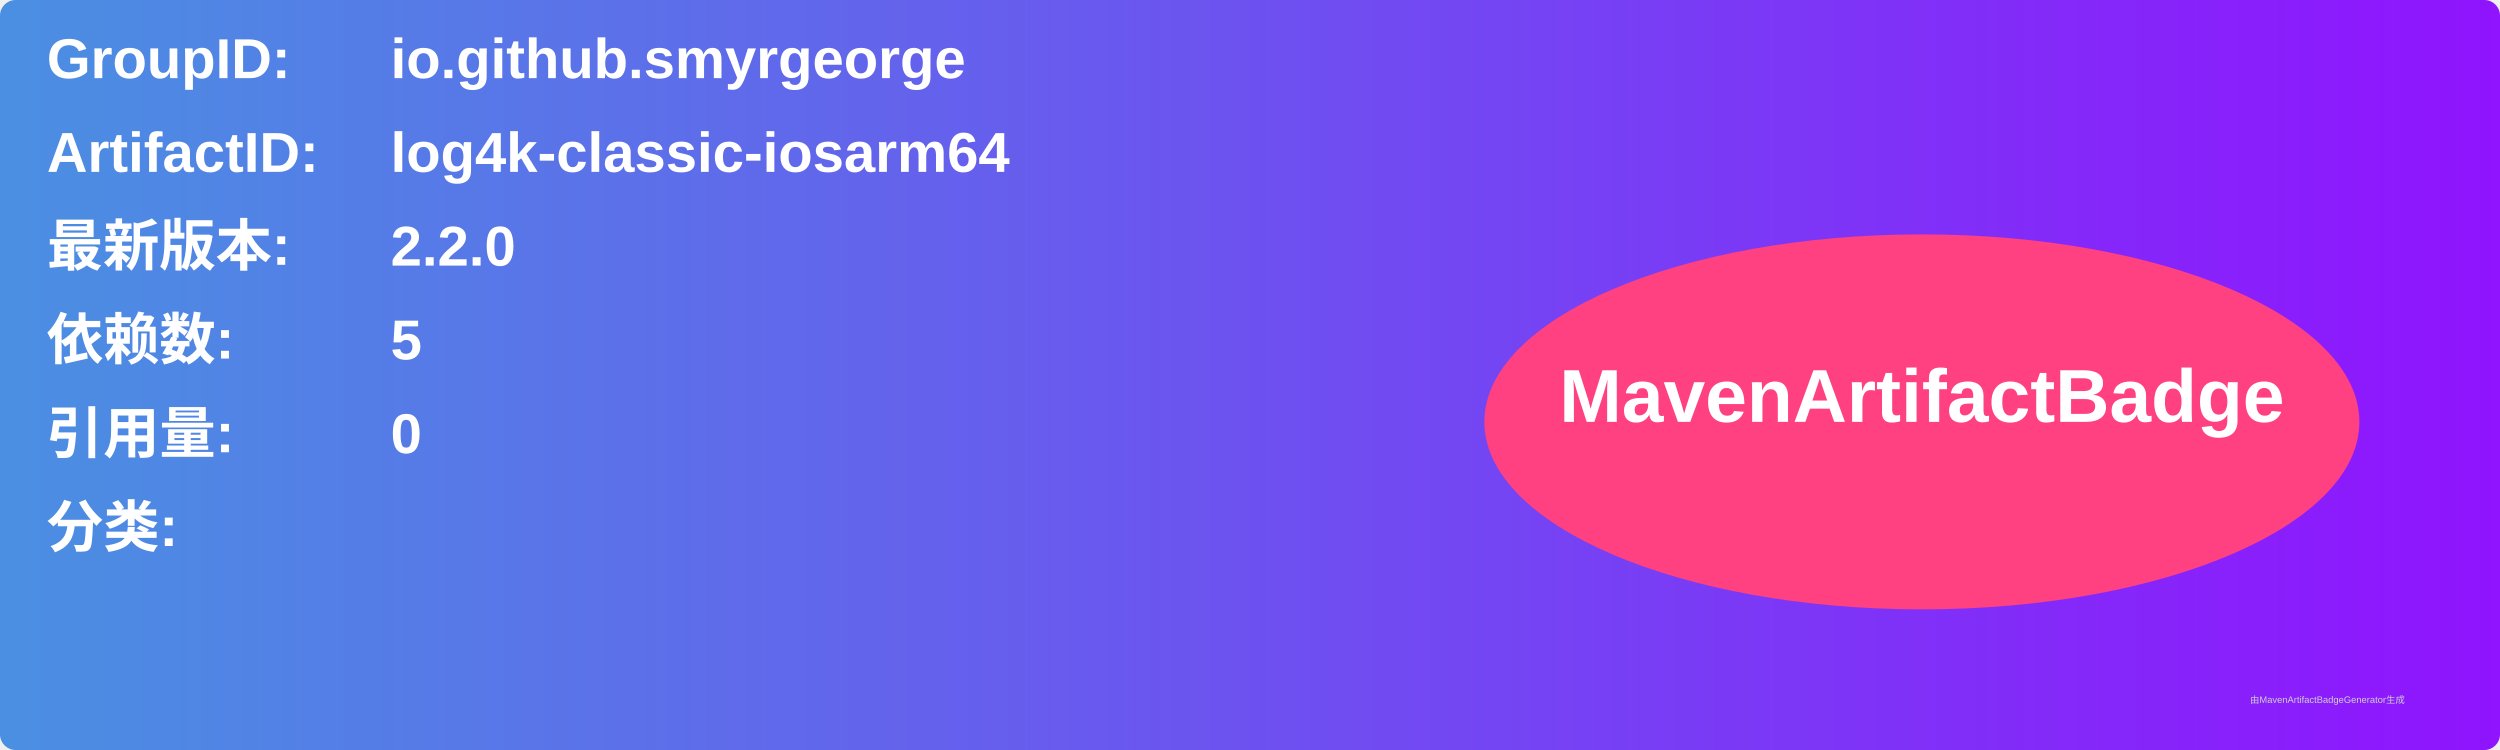
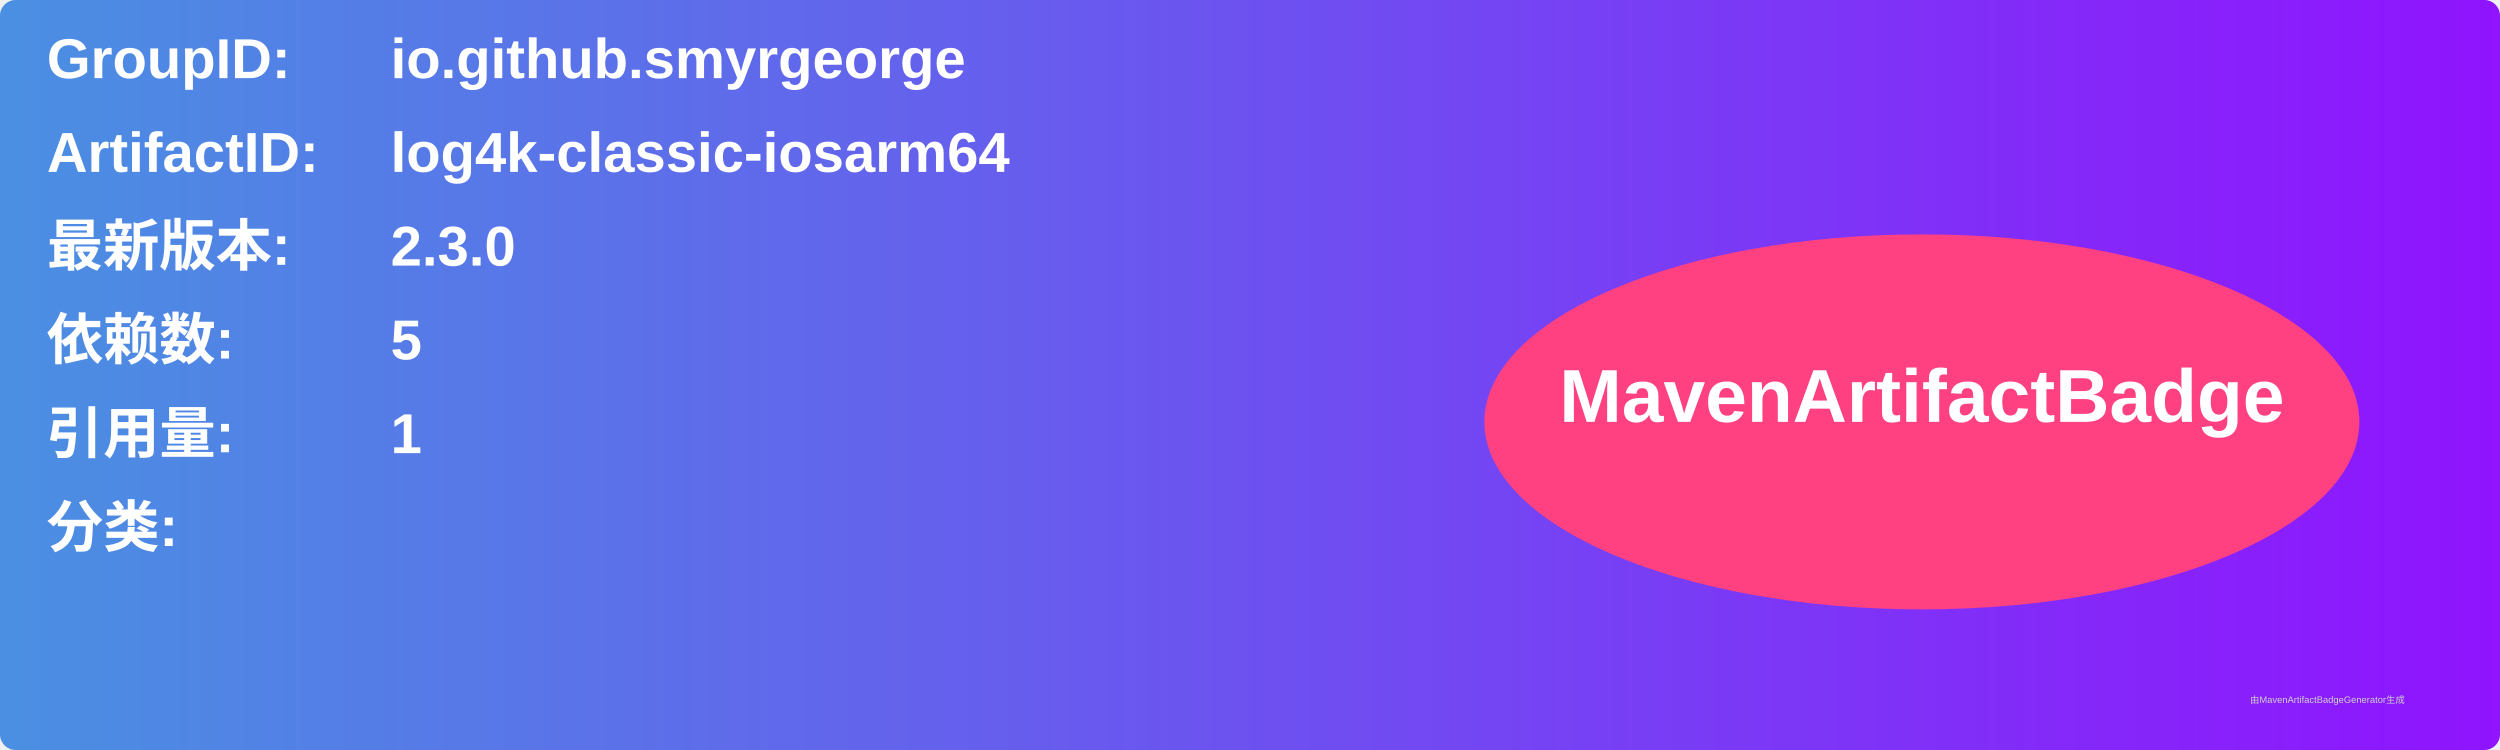
<svg xmlns="http://www.w3.org/2000/svg" width="800" height="240" viewBox="0 0 800 240">
  <linearGradient id="grad" x1="0%" y1="0%" x2="100%" y2="0%">
    <stop offset="0%" stop-color="#4a90e2" />
    <stop offset="100%" stop-color="#9013fe" />
  </linearGradient>
  <rect width="100%" height="100%" rx="5" ry="5" fill="url(#grad)" />
  <g transform="translate(15, 15)">
    <text x="0" y="10" font-family="Arial" font-size="18" fill="white" font-weight="bold" width="260">GroupID:</text>
    <text x="110" y="10" font-family="Arial" font-size="18" fill="white" font-weight="bold" width="460">io.github.smyrgeorge</text>
    <text x="0" y="40" font-family="Arial" font-size="18" fill="white" font-weight="bold" width="260">ArtifactID:</text>
    <text x="110" y="40" font-family="Arial" font-size="18" fill="white" font-weight="bold" width="460">log4k-classic-iosarm64</text>
    <text x="0" y="70" font-family="Arial" font-size="18" fill="white" font-weight="bold">最新版本:</text>
    <text x="110" y="70" font-family="Arial" font-size="18" fill="white" font-weight="bold">
-       <tspan font-weight="bold">2.2.0</tspan>
+       <tspan font-weight="bold">2.3.0</tspan>
    </text>
    <text x="0" y="100" font-family="Arial" font-size="18" fill="white" font-weight="bold">依赖数: </text>
    <text x="110" y="100" font-family="Arial" font-size="18" fill="white">
      <tspan font-weight="bold">5</tspan>
    </text>
    <text x="0" y="130" font-family="Arial" font-size="18" fill="white" font-weight="bold">引用量: </text>
    <text x="110" y="130" font-family="Arial" font-size="18" fill="white">
-       <tspan font-weight="bold">0</tspan>
+       <tspan font-weight="bold">1</tspan>
    </text>
    <text x="0" y="160" font-family="Arial" font-size="18" fill="white" font-weight="bold">分类:</text>
    <text x="10" y="190" font-family="Arial" font-size="10" fill="white">
      <tspan font-weight="bold" />
    </text>
    <ellipse cx="600" cy="120" rx="140" ry="60" fill="#ff4081" />
    <text x="600" y="120" text-anchor="middle" font-family="Arial" font-size="24" fill="white" font-weight="bold">MavenArtifactBadge</text>
  </g>
  <text x="720" y="225" font-family="Arial" font-size="3" fill="#d0d0d0">由MavenArtifactBadgeGenerator生成</text>
</svg>
